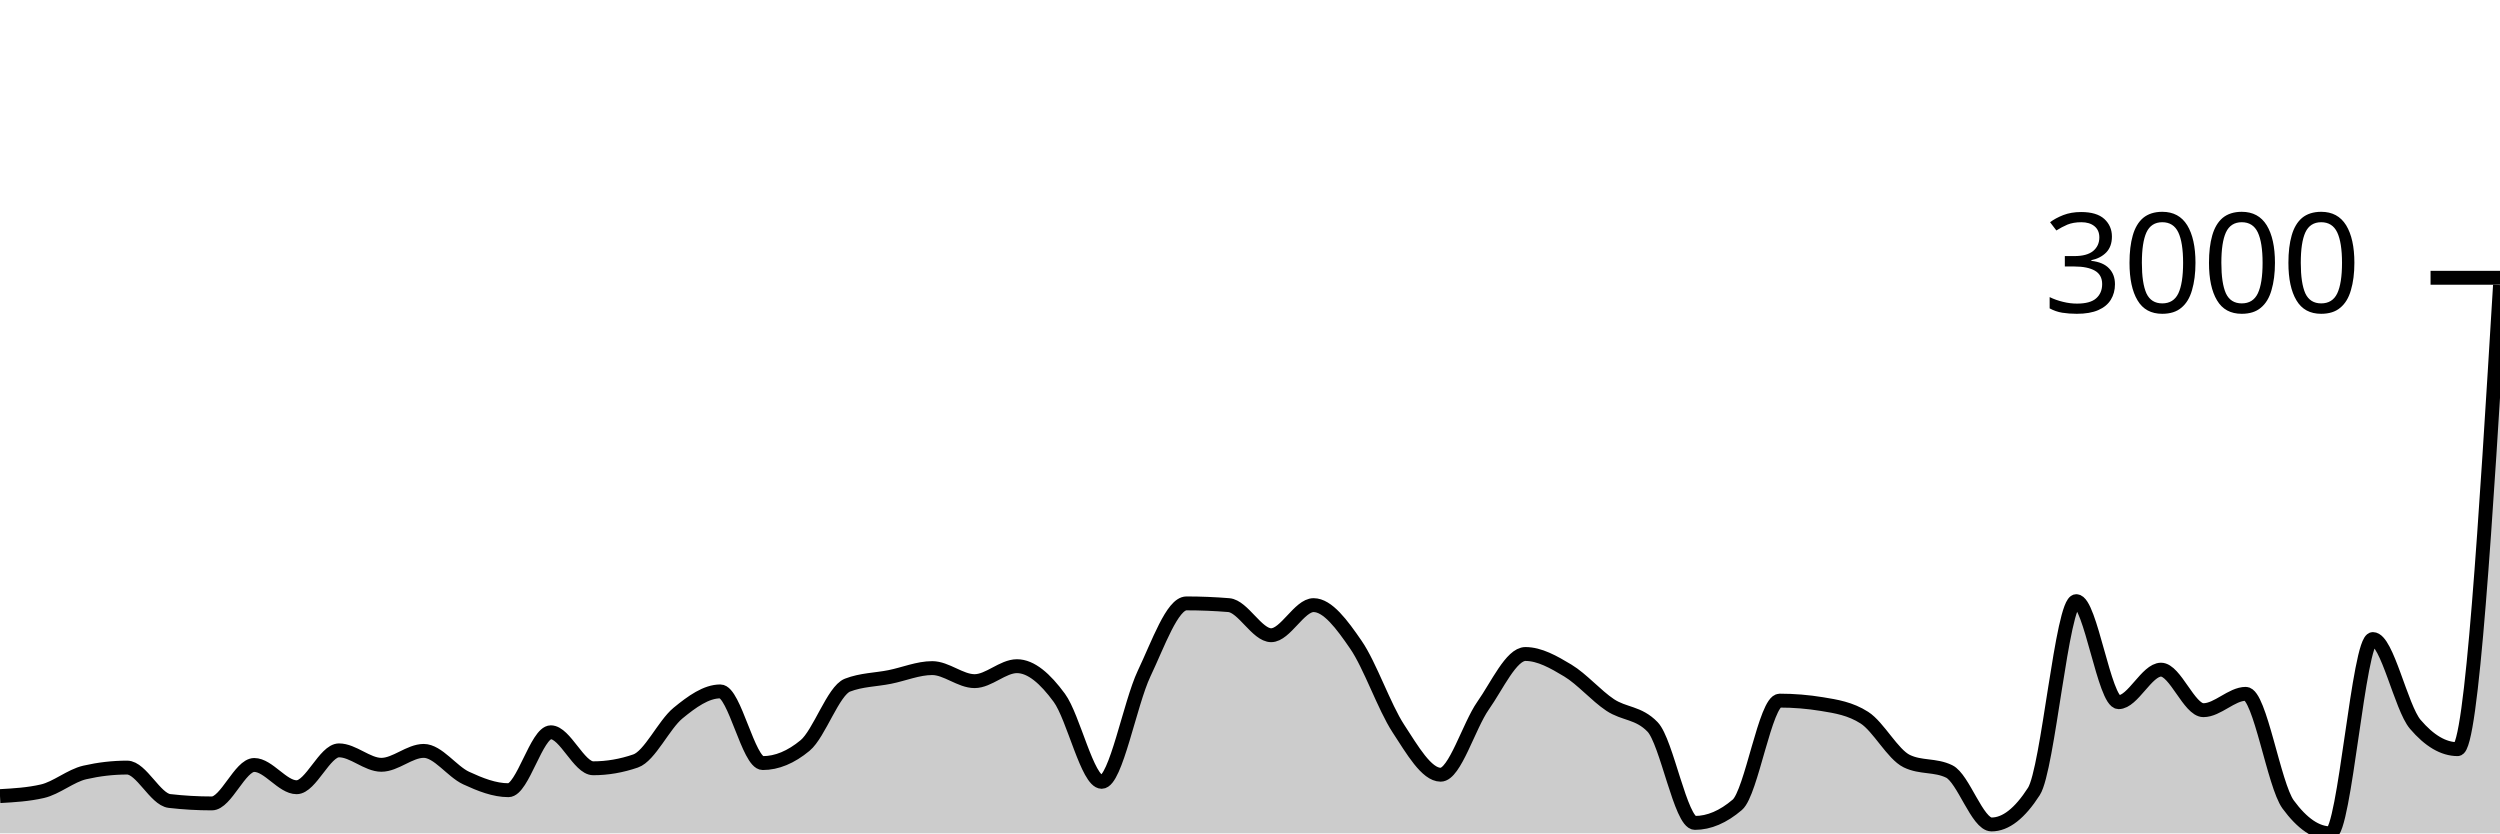
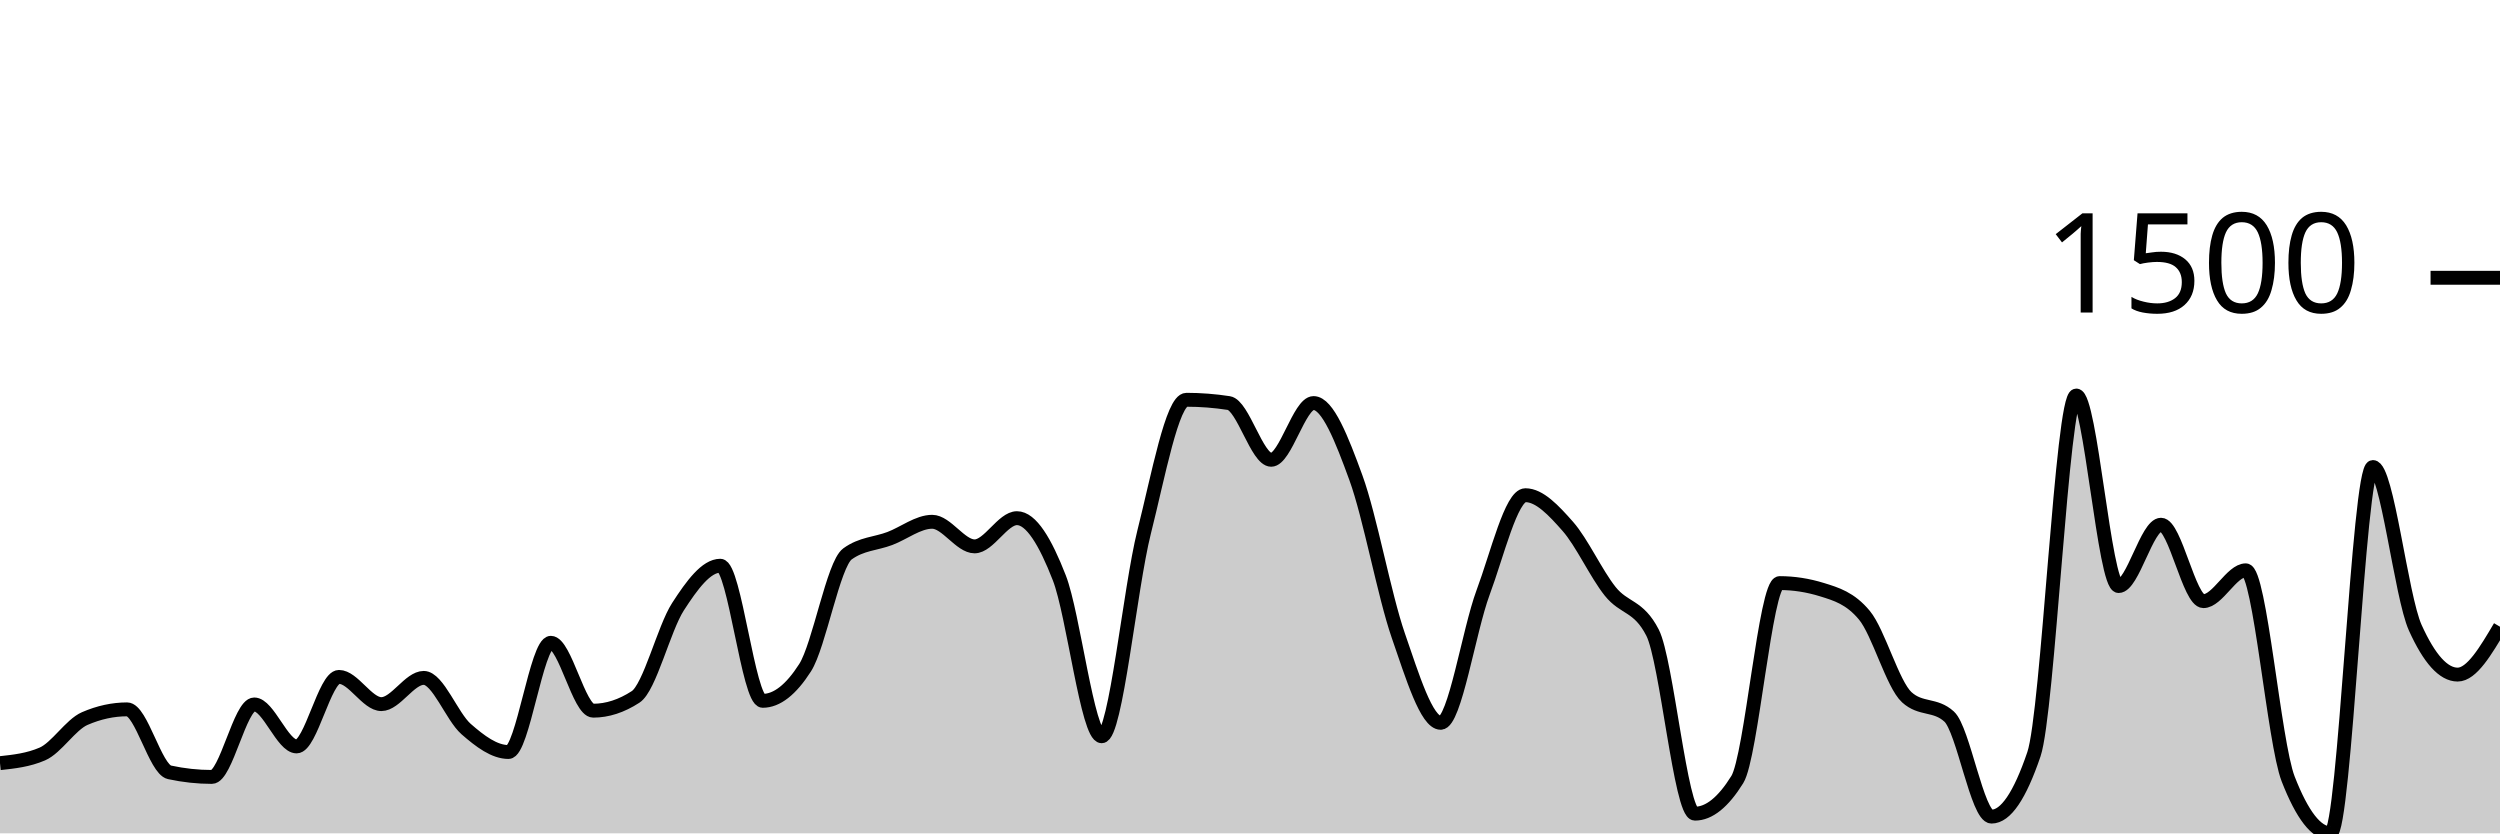
<svg xmlns="http://www.w3.org/2000/svg" viewBox="0 0 180 60">
  <g transform="translate(0,20)">
-     <path class="area" fill="rgba(0, 0, 0, 0.2)" d="M0,37.32C1.017,37.262,2.034,37.203,3.051,36.969C4.068,36.736,5.085,35.851,6.102,35.617C7.119,35.383,8.136,35.266,9.153,35.266C10.169,35.266,11.186,37.554,12.203,37.671C13.22,37.788,14.237,37.846,15.254,37.846C16.271,37.846,17.288,35.078,18.305,35.078C19.322,35.078,20.339,36.681,21.356,36.681C22.373,36.681,23.39,34.026,24.407,34.026C25.424,34.026,26.441,35.066,27.458,35.066C28.475,35.066,29.492,34.064,30.508,34.064C31.525,34.064,32.542,35.546,33.559,36.018C34.576,36.489,35.593,36.894,36.61,36.894C37.627,36.894,38.644,32.724,39.661,32.724C40.678,32.724,41.695,35.316,42.712,35.316C43.729,35.316,44.746,35.141,45.763,34.79C46.78,34.44,47.797,32.181,48.814,31.346C49.831,30.511,50.847,29.781,51.864,29.781C52.881,29.781,53.898,34.941,54.915,34.941C55.932,34.941,56.949,34.519,57.966,33.676C58.983,32.832,60,29.722,61.017,29.33C62.034,28.938,63.051,28.946,64.068,28.741C65.085,28.537,66.102,28.103,67.119,28.103C68.136,28.103,69.153,29.042,70.169,29.042C71.186,29.042,72.203,27.965,73.22,27.965C74.237,27.965,75.254,28.856,76.271,30.244C77.288,31.632,78.305,36.293,79.322,36.293C80.339,36.293,81.356,30.645,82.373,28.503C83.39,26.362,84.407,23.444,85.424,23.444C86.441,23.444,87.458,23.486,88.475,23.569C89.492,23.653,90.508,25.736,91.525,25.736C92.542,25.736,93.559,23.569,94.576,23.569C95.593,23.569,96.61,24.945,97.627,26.425C98.644,27.904,99.661,30.889,100.678,32.448C101.695,34.008,102.712,35.78,103.729,35.78C104.746,35.78,105.763,32.256,106.78,30.808C107.797,29.359,108.814,27.088,109.831,27.088C110.847,27.088,111.864,27.666,112.881,28.278C113.898,28.89,114.915,30.081,115.932,30.758C116.949,31.434,117.966,31.284,118.983,32.336C120,33.388,121.017,39.249,122.034,39.249C123.051,39.249,124.068,38.814,125.085,37.946C126.102,37.078,127.119,30.445,128.136,30.445C129.153,30.445,130.169,30.528,131.186,30.695C132.203,30.862,133.22,31.021,134.237,31.672C135.254,32.323,136.271,34.31,137.288,34.803C138.305,35.295,139.322,35.049,140.339,35.542C141.356,36.034,142.373,39.361,143.39,39.361C144.407,39.361,145.424,38.568,146.441,36.982C147.458,35.396,148.475,23.281,149.492,23.281C150.508,23.281,151.525,30.557,152.542,30.557C153.559,30.557,154.576,28.215,155.593,28.215C156.61,28.215,157.627,31.133,158.644,31.133C159.661,31.133,160.678,29.956,161.695,29.956C162.712,29.956,163.729,36.535,164.746,37.921C165.763,39.307,166.78,40,167.797,40C168.814,40,169.831,26.011,170.847,26.011C171.864,26.011,172.881,30.954,173.898,32.148C174.915,33.342,175.932,33.939,176.949,33.939C177.966,33.939,178.983,17.232,180,0.526L180,40C178.983,40,177.966,40,176.949,40C175.932,40,174.915,40,173.898,40C172.881,40,171.864,40,170.847,40C169.831,40,168.814,40,167.797,40C166.78,40,165.763,40,164.746,40C163.729,40,162.712,40,161.695,40C160.678,40,159.661,40,158.644,40C157.627,40,156.61,40,155.593,40C154.576,40,153.559,40,152.542,40C151.525,40,150.508,40,149.492,40C148.475,40,147.458,40,146.441,40C145.424,40,144.407,40,143.39,40C142.373,40,141.356,40,140.339,40C139.322,40,138.305,40,137.288,40C136.271,40,135.254,40,134.237,40C133.22,40,132.203,40,131.186,40C130.169,40,129.153,40,128.136,40C127.119,40,126.102,40,125.085,40C124.068,40,123.051,40,122.034,40C121.017,40,120,40,118.983,40C117.966,40,116.949,40,115.932,40C114.915,40,113.898,40,112.881,40C111.864,40,110.847,40,109.831,40C108.814,40,107.797,40,106.78,40C105.763,40,104.746,40,103.729,40C102.712,40,101.695,40,100.678,40C99.661,40,98.644,40,97.627,40C96.61,40,95.593,40,94.576,40C93.559,40,92.542,40,91.525,40C90.508,40,89.492,40,88.475,40C87.458,40,86.441,40,85.424,40C84.407,40,83.39,40,82.373,40C81.356,40,80.339,40,79.322,40C78.305,40,77.288,40,76.271,40C75.254,40,74.237,40,73.22,40C72.203,40,71.186,40,70.169,40C69.153,40,68.136,40,67.119,40C66.102,40,65.085,40,64.068,40C63.051,40,62.034,40,61.017,40C60,40,58.983,40,57.966,40C56.949,40,55.932,40,54.915,40C53.898,40,52.881,40,51.864,40C50.847,40,49.831,40,48.814,40C47.797,40,46.78,40,45.763,40C44.746,40,43.729,40,42.712,40C41.695,40,40.678,40,39.661,40C38.644,40,37.627,40,36.61,40C35.593,40,34.576,40,33.559,40C32.542,40,31.525,40,30.508,40C29.492,40,28.475,40,27.458,40C26.441,40,25.424,40,24.407,40C23.39,40,22.373,40,21.356,40C20.339,40,19.322,40,18.305,40C17.288,40,16.271,40,15.254,40C14.237,40,13.22,40,12.203,40C11.186,40,10.169,40,9.153,40C8.136,40,7.119,40,6.102,40C5.085,40,4.068,40,3.051,40C2.034,40,1.017,40,0,40Z" />
-     <path class="line" stroke="black" fill="none" d="M0,37.32C1.017,37.262,2.034,37.203,3.051,36.969C4.068,36.736,5.085,35.851,6.102,35.617C7.119,35.383,8.136,35.266,9.153,35.266C10.169,35.266,11.186,37.554,12.203,37.671C13.22,37.788,14.237,37.846,15.254,37.846C16.271,37.846,17.288,35.078,18.305,35.078C19.322,35.078,20.339,36.681,21.356,36.681C22.373,36.681,23.39,34.026,24.407,34.026C25.424,34.026,26.441,35.066,27.458,35.066C28.475,35.066,29.492,34.064,30.508,34.064C31.525,34.064,32.542,35.546,33.559,36.018C34.576,36.489,35.593,36.894,36.61,36.894C37.627,36.894,38.644,32.724,39.661,32.724C40.678,32.724,41.695,35.316,42.712,35.316C43.729,35.316,44.746,35.141,45.763,34.79C46.78,34.44,47.797,32.181,48.814,31.346C49.831,30.511,50.847,29.781,51.864,29.781C52.881,29.781,53.898,34.941,54.915,34.941C55.932,34.941,56.949,34.519,57.966,33.676C58.983,32.832,60,29.722,61.017,29.33C62.034,28.938,63.051,28.946,64.068,28.741C65.085,28.537,66.102,28.103,67.119,28.103C68.136,28.103,69.153,29.042,70.169,29.042C71.186,29.042,72.203,27.965,73.22,27.965C74.237,27.965,75.254,28.856,76.271,30.244C77.288,31.632,78.305,36.293,79.322,36.293C80.339,36.293,81.356,30.645,82.373,28.503C83.39,26.362,84.407,23.444,85.424,23.444C86.441,23.444,87.458,23.486,88.475,23.569C89.492,23.653,90.508,25.736,91.525,25.736C92.542,25.736,93.559,23.569,94.576,23.569C95.593,23.569,96.61,24.945,97.627,26.425C98.644,27.904,99.661,30.889,100.678,32.448C101.695,34.008,102.712,35.78,103.729,35.78C104.746,35.78,105.763,32.256,106.78,30.808C107.797,29.359,108.814,27.088,109.831,27.088C110.847,27.088,111.864,27.666,112.881,28.278C113.898,28.89,114.915,30.081,115.932,30.758C116.949,31.434,117.966,31.284,118.983,32.336C120,33.388,121.017,39.249,122.034,39.249C123.051,39.249,124.068,38.814,125.085,37.946C126.102,37.078,127.119,30.445,128.136,30.445C129.153,30.445,130.169,30.528,131.186,30.695C132.203,30.862,133.22,31.021,134.237,31.672C135.254,32.323,136.271,34.31,137.288,34.803C138.305,35.295,139.322,35.049,140.339,35.542C141.356,36.034,142.373,39.361,143.39,39.361C144.407,39.361,145.424,38.568,146.441,36.982C147.458,35.396,148.475,23.281,149.492,23.281C150.508,23.281,151.525,30.557,152.542,30.557C153.559,30.557,154.576,28.215,155.593,28.215C156.61,28.215,157.627,31.133,158.644,31.133C159.661,31.133,160.678,29.956,161.695,29.956C162.712,29.956,163.729,36.535,164.746,37.921C165.763,39.307,166.78,40,167.797,40C168.814,40,169.831,26.011,170.847,26.011C171.864,26.011,172.881,30.954,173.898,32.148C174.915,33.342,175.932,33.939,176.949,33.939C177.966,33.939,178.983,17.232,180,0.526" />
+     <path class="area" fill="rgba(0, 0, 0, 0.2)" d="M0,34.947C1.017,34.837,2.034,34.726,3.051,34.286C4.068,33.845,5.085,32.176,6.102,31.736C7.119,31.295,8.136,31.074,9.153,31.074C10.169,31.074,11.186,35.388,12.203,35.608C13.22,35.828,14.237,35.939,15.254,35.939C16.271,35.939,17.288,30.72,18.305,30.72C19.322,30.72,20.339,33.743,21.356,33.743C22.373,33.743,23.39,28.737,24.407,28.737C25.424,28.737,26.441,30.697,27.458,30.697C28.475,30.697,29.492,28.808,30.508,28.808C31.525,28.808,32.542,31.602,33.559,32.491C34.576,33.381,35.593,34.144,36.61,34.144C37.627,34.144,38.644,26.281,39.661,26.281C40.678,26.281,41.695,31.169,42.712,31.169C43.729,31.169,44.746,30.838,45.763,30.177C46.78,29.516,47.797,25.258,48.814,23.684C49.831,22.109,50.847,20.732,51.864,20.732C52.881,20.732,53.898,30.46,54.915,30.46C55.932,30.46,56.949,29.665,57.966,28.076C58.983,26.486,60,20.622,61.017,19.882C62.034,19.142,63.051,19.158,64.068,18.772C65.085,18.386,66.102,17.568,67.119,17.568C68.136,17.568,69.153,19.339,70.169,19.339C71.186,19.339,72.203,17.308,73.22,17.308C74.237,17.308,75.254,18.989,76.271,21.606C77.288,24.223,78.305,33.011,79.322,33.011C80.339,33.011,81.356,22.361,82.373,18.323C83.39,14.286,84.407,8.784,85.424,8.784C86.441,8.784,87.458,8.863,88.475,9.02C89.492,9.177,90.508,13.105,91.525,13.105C92.542,13.105,93.559,9.02,94.576,9.02C95.593,9.02,96.61,11.614,97.627,14.404C98.644,17.194,99.661,22.822,100.678,25.762C101.695,28.701,102.712,32.043,103.729,32.043C104.746,32.043,105.763,25.399,106.78,22.668C107.797,19.937,108.814,15.655,109.831,15.655C110.847,15.655,111.864,16.745,112.881,17.898C113.898,19.052,114.915,21.299,115.932,22.574C116.949,23.849,117.966,23.566,118.983,25.549C120,27.532,121.017,38.583,122.034,38.583C123.051,38.583,124.068,37.765,125.085,36.128C126.102,34.49,127.119,21.983,128.136,21.983C129.153,21.983,130.169,22.141,131.186,22.456C132.203,22.771,133.22,23.07,134.237,24.298C135.254,25.525,136.271,29.272,137.288,30.201C138.305,31.129,139.322,30.665,140.339,31.594C141.356,32.523,142.373,38.796,143.39,38.796C144.407,38.796,145.424,37.3,146.441,34.309C147.458,31.318,148.475,8.477,149.492,8.477C150.508,8.477,151.525,22.196,152.542,22.196C153.559,22.196,154.576,17.78,155.593,17.78C156.61,17.78,157.627,23.282,158.644,23.282C159.661,23.282,160.678,21.063,161.695,21.063C162.712,21.063,163.729,33.467,164.746,36.08C165.763,38.693,166.78,40,167.797,40C168.814,40,169.831,13.625,170.847,13.625C171.864,13.625,172.881,22.944,173.898,25.195C174.915,27.446,175.932,28.571,176.949,28.571C177.966,28.571,178.983,26.848,180,25.124L180,40C178.983,40,177.966,40,176.949,40C175.932,40,174.915,40,173.898,40C172.881,40,171.864,40,170.847,40C169.831,40,168.814,40,167.797,40C166.78,40,165.763,40,164.746,40C163.729,40,162.712,40,161.695,40C160.678,40,159.661,40,158.644,40C157.627,40,156.61,40,155.593,40C154.576,40,153.559,40,152.542,40C151.525,40,150.508,40,149.492,40C148.475,40,147.458,40,146.441,40C145.424,40,144.407,40,143.39,40C142.373,40,141.356,40,140.339,40C139.322,40,138.305,40,137.288,40C136.271,40,135.254,40,134.237,40C133.22,40,132.203,40,131.186,40C130.169,40,129.153,40,128.136,40C127.119,40,126.102,40,125.085,40C124.068,40,123.051,40,122.034,40C121.017,40,120,40,118.983,40C117.966,40,116.949,40,115.932,40C114.915,40,113.898,40,112.881,40C111.864,40,110.847,40,109.831,40C108.814,40,107.797,40,106.78,40C105.763,40,104.746,40,103.729,40C102.712,40,101.695,40,100.678,40C99.661,40,98.644,40,97.627,40C96.61,40,95.593,40,94.576,40C93.559,40,92.542,40,91.525,40C90.508,40,89.492,40,88.475,40C87.458,40,86.441,40,85.424,40C84.407,40,83.39,40,82.373,40C81.356,40,80.339,40,79.322,40C78.305,40,77.288,40,76.271,40C75.254,40,74.237,40,73.22,40C72.203,40,71.186,40,70.169,40C69.153,40,68.136,40,67.119,40C66.102,40,65.085,40,64.068,40C63.051,40,62.034,40,61.017,40C60,40,58.983,40,57.966,40C56.949,40,55.932,40,54.915,40C53.898,40,52.881,40,51.864,40C50.847,40,49.831,40,48.814,40C47.797,40,46.78,40,45.763,40C44.746,40,43.729,40,42.712,40C41.695,40,40.678,40,39.661,40C38.644,40,37.627,40,36.61,40C35.593,40,34.576,40,33.559,40C32.542,40,31.525,40,30.508,40C29.492,40,28.475,40,27.458,40C26.441,40,25.424,40,24.407,40C23.39,40,22.373,40,21.356,40C20.339,40,19.322,40,18.305,40C17.288,40,16.271,40,15.254,40C14.237,40,13.22,40,12.203,40C11.186,40,10.169,40,9.153,40C8.136,40,7.119,40,6.102,40C5.085,40,4.068,40,3.051,40C2.034,40,1.017,40,0,40Z" />
+     <path class="line" stroke="black" fill="none" d="M0,34.947C1.017,34.837,2.034,34.726,3.051,34.286C4.068,33.845,5.085,32.176,6.102,31.736C7.119,31.295,8.136,31.074,9.153,31.074C10.169,31.074,11.186,35.388,12.203,35.608C13.22,35.828,14.237,35.939,15.254,35.939C16.271,35.939,17.288,30.72,18.305,30.72C19.322,30.72,20.339,33.743,21.356,33.743C22.373,33.743,23.39,28.737,24.407,28.737C25.424,28.737,26.441,30.697,27.458,30.697C28.475,30.697,29.492,28.808,30.508,28.808C31.525,28.808,32.542,31.602,33.559,32.491C34.576,33.381,35.593,34.144,36.61,34.144C37.627,34.144,38.644,26.281,39.661,26.281C40.678,26.281,41.695,31.169,42.712,31.169C43.729,31.169,44.746,30.838,45.763,30.177C46.78,29.516,47.797,25.258,48.814,23.684C49.831,22.109,50.847,20.732,51.864,20.732C52.881,20.732,53.898,30.46,54.915,30.46C55.932,30.46,56.949,29.665,57.966,28.076C58.983,26.486,60,20.622,61.017,19.882C62.034,19.142,63.051,19.158,64.068,18.772C65.085,18.386,66.102,17.568,67.119,17.568C68.136,17.568,69.153,19.339,70.169,19.339C71.186,19.339,72.203,17.308,73.22,17.308C74.237,17.308,75.254,18.989,76.271,21.606C77.288,24.223,78.305,33.011,79.322,33.011C80.339,33.011,81.356,22.361,82.373,18.323C83.39,14.286,84.407,8.784,85.424,8.784C86.441,8.784,87.458,8.863,88.475,9.02C89.492,9.177,90.508,13.105,91.525,13.105C92.542,13.105,93.559,9.02,94.576,9.02C95.593,9.02,96.61,11.614,97.627,14.404C98.644,17.194,99.661,22.822,100.678,25.762C101.695,28.701,102.712,32.043,103.729,32.043C104.746,32.043,105.763,25.399,106.78,22.668C107.797,19.937,108.814,15.655,109.831,15.655C110.847,15.655,111.864,16.745,112.881,17.898C113.898,19.052,114.915,21.299,115.932,22.574C116.949,23.849,117.966,23.566,118.983,25.549C120,27.532,121.017,38.583,122.034,38.583C123.051,38.583,124.068,37.765,125.085,36.128C126.102,34.49,127.119,21.983,128.136,21.983C129.153,21.983,130.169,22.141,131.186,22.456C132.203,22.771,133.22,23.07,134.237,24.298C135.254,25.525,136.271,29.272,137.288,30.201C138.305,31.129,139.322,30.665,140.339,31.594C141.356,32.523,142.373,38.796,143.39,38.796C144.407,38.796,145.424,37.3,146.441,34.309C147.458,31.318,148.475,8.477,149.492,8.477C150.508,8.477,151.525,22.196,152.542,22.196C153.559,22.196,154.576,17.78,155.593,17.78C156.61,17.78,157.627,23.282,158.644,23.282C159.661,23.282,160.678,21.063,161.695,21.063C162.712,21.063,163.729,33.467,164.746,36.08C165.763,38.693,166.78,40,167.797,40C168.814,40,169.831,13.625,170.847,13.625C171.864,13.625,172.881,22.944,173.898,25.195C174.915,27.446,175.932,28.571,176.949,28.571C177.966,28.571,178.983,26.848,180,25.124" />
    <path class="axis-ceiling" stroke-width="1" stroke="black" fill="none" d="M175,0L180,0" />
-     <text class="axis-ceiling-label" font-family="sans-serif" text-anchor="end" font-size="10px" x="170" y="2.5">3000</text>
+     <text class="axis-ceiling-label" font-family="sans-serif" text-anchor="end" font-size="10px" x="170" y="2.5">1500</text>
  </g>
</svg>
